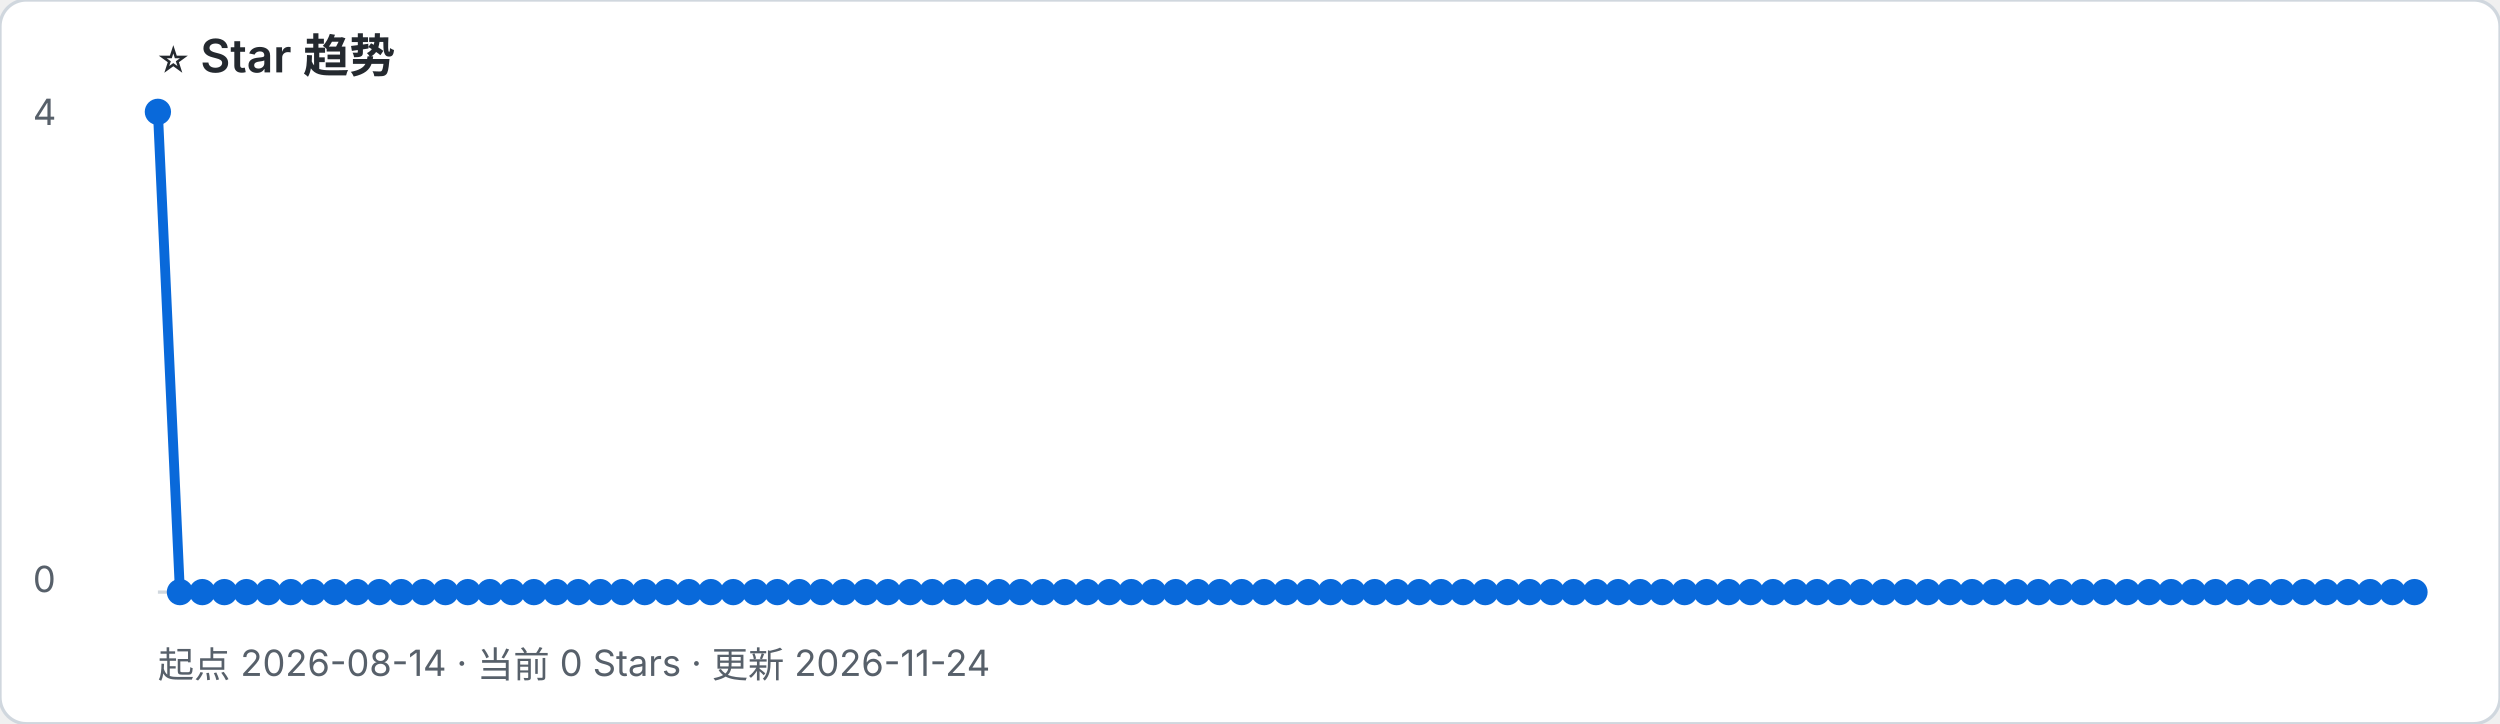
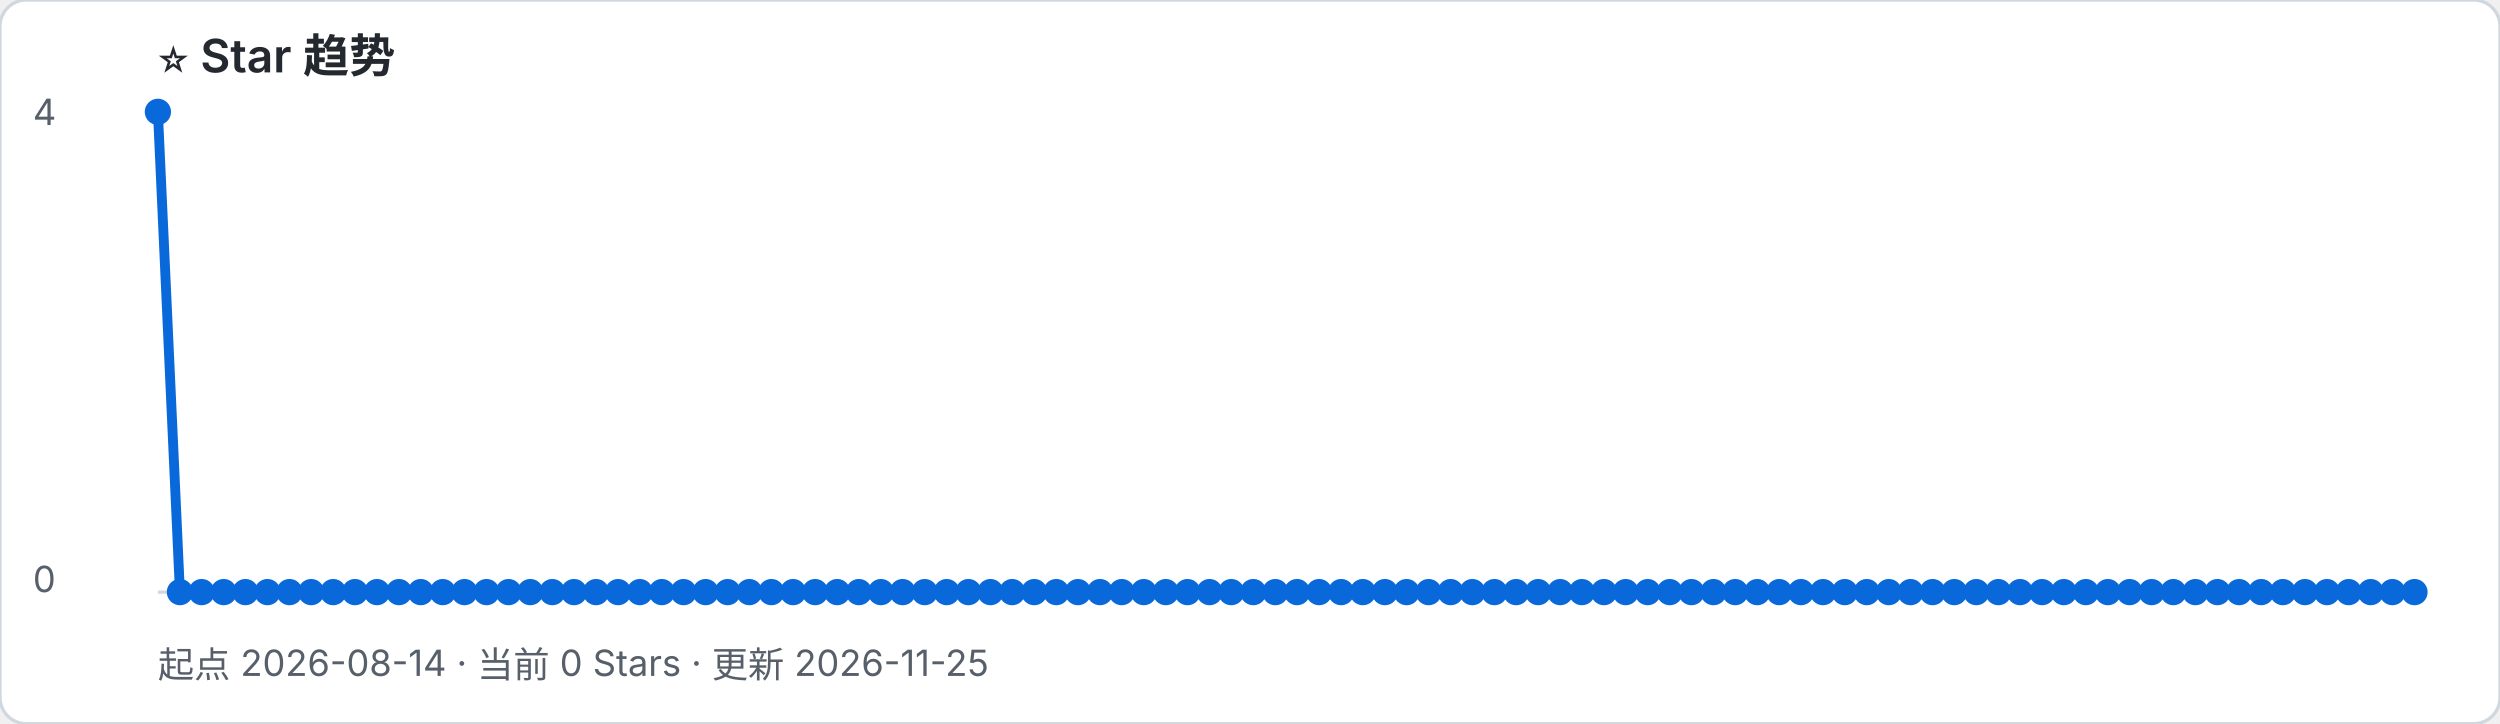
- <svg xmlns="http://www.w3.org/2000/svg" width="760" height="220" viewBox="0 0 760 220" role="img" aria-label="起点 2026-08-14 · 当前 0 Stars · 更新 2026-11-24">
+ <svg xmlns="http://www.w3.org/2000/svg" width="760" height="220" viewBox="0 0 760 220" role="img" aria-label="起点 2026-08-14 · 当前 0 Stars · 更新 2026-11-25">
  <rect width="100%" height="100%" rx="8" fill="#ffffff" stroke="#d0d7de" />
  <text x="48" y="22" font-family="-apple-system, BlinkMacSystemFont, Segoe UI, sans-serif" font-size="14" font-weight="600" fill="#24292f">⭐ Star 趋势</text>
-   <text x="48" y="206" font-family="-apple-system, BlinkMacSystemFont, Segoe UI, sans-serif" font-size="11" fill="#57606a">起点 2026-08-14 · 当前 0 Stars · 更新 2026-11-24</text>
+   <text x="48" y="206" font-family="-apple-system, BlinkMacSystemFont, Segoe UI, sans-serif" font-size="11" fill="#57606a">起点 2026-08-14 · 当前 0 Stars · 更新 2026-11-25</text>
  <line x1="48" y1="180" x2="734" y2="180" stroke="#d0d7de" />
  <text x="10" y="38" font-family="-apple-system, BlinkMacSystemFont, Segoe UI, sans-serif" font-size="11" fill="#57606a">4</text>
  <text x="10" y="180" font-family="-apple-system, BlinkMacSystemFont, Segoe UI, sans-serif" font-size="11" fill="#57606a">0</text>
-   <polyline points="48.0,34.0 54.7,180.0 61.5,180.0 68.2,180.0 74.9,180.0 81.6,180.0 88.4,180.0 95.1,180.0 101.8,180.0 108.5,180.0 115.3,180.0 122.0,180.0 128.7,180.0 135.4,180.0 142.2,180.0 148.9,180.0 155.6,180.0 162.3,180.0 169.1,180.0 175.8,180.0 182.5,180.0 189.2,180.0 196.0,180.0 202.7,180.0 209.4,180.0 216.1,180.0 222.9,180.0 229.6,180.0 236.3,180.0 243.0,180.0 249.8,180.0 256.5,180.0 263.2,180.0 269.9,180.0 276.7,180.0 283.4,180.0 290.1,180.0 296.8,180.0 303.6,180.0 310.3,180.0 317.0,180.0 323.7,180.0 330.5,180.0 337.2,180.0 343.9,180.0 350.6,180.0 357.4,180.0 364.1,180.0 370.8,180.0 377.5,180.0 384.3,180.0 391.0,180.0 397.7,180.0 404.5,180.0 411.2,180.0 417.9,180.0 424.6,180.0 431.4,180.0 438.1,180.0 444.8,180.0 451.5,180.0 458.3,180.0 465.0,180.0 471.7,180.0 478.4,180.0 485.2,180.0 491.9,180.0 498.6,180.0 505.3,180.0 512.1,180.0 518.8,180.0 525.5,180.0 532.2,180.0 539.0,180.0 545.7,180.0 552.4,180.0 559.1,180.0 565.9,180.0 572.6,180.0 579.3,180.0 586.0,180.0 592.8,180.0 599.5,180.0 606.2,180.0 612.9,180.0 619.7,180.0 626.4,180.0 633.1,180.0 639.8,180.0 646.6,180.0 653.3,180.0 660.0,180.0 666.7,180.0 673.5,180.0 680.2,180.0 686.9,180.0 693.6,180.0 700.4,180.0 707.1,180.0 713.8,180.0 720.5,180.0 727.3,180.0 734.0,180.0" fill="none" stroke="#0969da" stroke-width="3" stroke-linejoin="round" stroke-linecap="round" />
+   <polyline points="48.0,34.0 54.7,180.0 61.3,180.0 68.0,180.0 74.6,180.0 81.3,180.0 88.0,180.0 94.6,180.0 101.3,180.0 107.9,180.0 114.6,180.0 121.3,180.0 127.9,180.0 134.6,180.0 141.2,180.0 147.9,180.0 154.6,180.0 161.2,180.0 167.9,180.0 174.5,180.0 181.2,180.0 187.9,180.0 194.5,180.0 201.2,180.0 207.8,180.0 214.5,180.0 221.2,180.0 227.8,180.0 234.5,180.0 241.1,180.0 247.8,180.0 254.5,180.0 261.1,180.0 267.8,180.0 274.4,180.0 281.1,180.0 287.8,180.0 294.4,180.0 301.1,180.0 307.7,180.0 314.4,180.0 321.1,180.0 327.7,180.0 334.4,180.0 341.0,180.0 347.7,180.0 354.4,180.0 361.0,180.0 367.7,180.0 374.3,180.0 381.0,180.0 387.7,180.0 394.3,180.0 401.0,180.0 407.7,180.0 414.3,180.0 421.0,180.0 427.6,180.0 434.3,180.0 441.0,180.0 447.6,180.0 454.3,180.0 460.9,180.0 467.6,180.0 474.3,180.0 480.9,180.0 487.6,180.0 494.2,180.0 500.9,180.0 507.6,180.0 514.2,180.0 520.9,180.0 527.5,180.0 534.2,180.0 540.9,180.0 547.5,180.0 554.2,180.0 560.8,180.0 567.5,180.0 574.2,180.0 580.8,180.0 587.5,180.0 594.1,180.0 600.8,180.0 607.5,180.0 614.1,180.0 620.8,180.0 627.4,180.0 634.1,180.0 640.8,180.0 647.4,180.0 654.1,180.0 660.7,180.0 667.4,180.0 674.1,180.0 680.7,180.0 687.4,180.0 694.0,180.0 700.7,180.0 707.4,180.0 714.0,180.0 720.7,180.0 727.3,180.0 734.0,180.0" fill="none" stroke="#0969da" stroke-width="3" stroke-linejoin="round" stroke-linecap="round" />
  <circle cx="48.0" cy="34.0" r="4" fill="#0969da" />
  <circle cx="54.7" cy="180.0" r="4" fill="#0969da" />
-   <circle cx="61.5" cy="180.0" r="4" fill="#0969da" />
-   <circle cx="68.2" cy="180.0" r="4" fill="#0969da" />
-   <circle cx="74.9" cy="180.0" r="4" fill="#0969da" />
-   <circle cx="81.6" cy="180.0" r="4" fill="#0969da" />
-   <circle cx="88.4" cy="180.0" r="4" fill="#0969da" />
-   <circle cx="95.1" cy="180.0" r="4" fill="#0969da" />
-   <circle cx="101.8" cy="180.0" r="4" fill="#0969da" />
-   <circle cx="108.5" cy="180.0" r="4" fill="#0969da" />
-   <circle cx="115.3" cy="180.0" r="4" fill="#0969da" />
-   <circle cx="122.0" cy="180.0" r="4" fill="#0969da" />
-   <circle cx="128.7" cy="180.0" r="4" fill="#0969da" />
-   <circle cx="135.4" cy="180.0" r="4" fill="#0969da" />
-   <circle cx="142.2" cy="180.0" r="4" fill="#0969da" />
-   <circle cx="148.9" cy="180.0" r="4" fill="#0969da" />
-   <circle cx="155.6" cy="180.0" r="4" fill="#0969da" />
-   <circle cx="162.3" cy="180.0" r="4" fill="#0969da" />
-   <circle cx="169.1" cy="180.0" r="4" fill="#0969da" />
-   <circle cx="175.8" cy="180.0" r="4" fill="#0969da" />
-   <circle cx="182.5" cy="180.0" r="4" fill="#0969da" />
-   <circle cx="189.2" cy="180.0" r="4" fill="#0969da" />
-   <circle cx="196.0" cy="180.0" r="4" fill="#0969da" />
-   <circle cx="202.7" cy="180.0" r="4" fill="#0969da" />
-   <circle cx="209.4" cy="180.0" r="4" fill="#0969da" />
-   <circle cx="216.1" cy="180.0" r="4" fill="#0969da" />
-   <circle cx="222.9" cy="180.0" r="4" fill="#0969da" />
-   <circle cx="229.6" cy="180.0" r="4" fill="#0969da" />
-   <circle cx="236.3" cy="180.0" r="4" fill="#0969da" />
-   <circle cx="243.0" cy="180.0" r="4" fill="#0969da" />
-   <circle cx="249.8" cy="180.0" r="4" fill="#0969da" />
-   <circle cx="256.5" cy="180.0" r="4" fill="#0969da" />
-   <circle cx="263.2" cy="180.0" r="4" fill="#0969da" />
-   <circle cx="269.9" cy="180.0" r="4" fill="#0969da" />
-   <circle cx="276.7" cy="180.0" r="4" fill="#0969da" />
-   <circle cx="283.4" cy="180.0" r="4" fill="#0969da" />
-   <circle cx="290.1" cy="180.0" r="4" fill="#0969da" />
-   <circle cx="296.8" cy="180.0" r="4" fill="#0969da" />
-   <circle cx="303.6" cy="180.0" r="4" fill="#0969da" />
-   <circle cx="310.3" cy="180.0" r="4" fill="#0969da" />
-   <circle cx="317.0" cy="180.0" r="4" fill="#0969da" />
-   <circle cx="323.7" cy="180.0" r="4" fill="#0969da" />
-   <circle cx="330.5" cy="180.0" r="4" fill="#0969da" />
-   <circle cx="337.2" cy="180.0" r="4" fill="#0969da" />
-   <circle cx="343.9" cy="180.0" r="4" fill="#0969da" />
-   <circle cx="350.6" cy="180.0" r="4" fill="#0969da" />
-   <circle cx="357.4" cy="180.0" r="4" fill="#0969da" />
-   <circle cx="364.1" cy="180.0" r="4" fill="#0969da" />
-   <circle cx="370.8" cy="180.0" r="4" fill="#0969da" />
-   <circle cx="377.5" cy="180.0" r="4" fill="#0969da" />
-   <circle cx="384.3" cy="180.0" r="4" fill="#0969da" />
-   <circle cx="391.0" cy="180.0" r="4" fill="#0969da" />
-   <circle cx="397.7" cy="180.0" r="4" fill="#0969da" />
-   <circle cx="404.5" cy="180.0" r="4" fill="#0969da" />
-   <circle cx="411.2" cy="180.0" r="4" fill="#0969da" />
-   <circle cx="417.9" cy="180.0" r="4" fill="#0969da" />
-   <circle cx="424.6" cy="180.0" r="4" fill="#0969da" />
-   <circle cx="431.4" cy="180.0" r="4" fill="#0969da" />
-   <circle cx="438.1" cy="180.0" r="4" fill="#0969da" />
-   <circle cx="444.8" cy="180.0" r="4" fill="#0969da" />
-   <circle cx="451.5" cy="180.0" r="4" fill="#0969da" />
-   <circle cx="458.3" cy="180.0" r="4" fill="#0969da" />
-   <circle cx="465.0" cy="180.0" r="4" fill="#0969da" />
-   <circle cx="471.7" cy="180.0" r="4" fill="#0969da" />
-   <circle cx="478.4" cy="180.0" r="4" fill="#0969da" />
-   <circle cx="485.2" cy="180.0" r="4" fill="#0969da" />
-   <circle cx="491.9" cy="180.0" r="4" fill="#0969da" />
-   <circle cx="498.6" cy="180.0" r="4" fill="#0969da" />
-   <circle cx="505.3" cy="180.0" r="4" fill="#0969da" />
-   <circle cx="512.1" cy="180.0" r="4" fill="#0969da" />
-   <circle cx="518.8" cy="180.0" r="4" fill="#0969da" />
-   <circle cx="525.5" cy="180.0" r="4" fill="#0969da" />
-   <circle cx="532.2" cy="180.0" r="4" fill="#0969da" />
-   <circle cx="539.0" cy="180.0" r="4" fill="#0969da" />
-   <circle cx="545.7" cy="180.0" r="4" fill="#0969da" />
-   <circle cx="552.4" cy="180.0" r="4" fill="#0969da" />
-   <circle cx="559.1" cy="180.0" r="4" fill="#0969da" />
-   <circle cx="565.9" cy="180.0" r="4" fill="#0969da" />
-   <circle cx="572.6" cy="180.0" r="4" fill="#0969da" />
-   <circle cx="579.3" cy="180.0" r="4" fill="#0969da" />
-   <circle cx="586.0" cy="180.0" r="4" fill="#0969da" />
-   <circle cx="592.8" cy="180.0" r="4" fill="#0969da" />
-   <circle cx="599.5" cy="180.0" r="4" fill="#0969da" />
-   <circle cx="606.2" cy="180.0" r="4" fill="#0969da" />
-   <circle cx="612.9" cy="180.0" r="4" fill="#0969da" />
-   <circle cx="619.7" cy="180.0" r="4" fill="#0969da" />
-   <circle cx="626.4" cy="180.0" r="4" fill="#0969da" />
-   <circle cx="633.1" cy="180.0" r="4" fill="#0969da" />
-   <circle cx="639.8" cy="180.0" r="4" fill="#0969da" />
-   <circle cx="646.6" cy="180.0" r="4" fill="#0969da" />
-   <circle cx="653.3" cy="180.0" r="4" fill="#0969da" />
-   <circle cx="660.0" cy="180.0" r="4" fill="#0969da" />
-   <circle cx="666.7" cy="180.0" r="4" fill="#0969da" />
-   <circle cx="673.5" cy="180.0" r="4" fill="#0969da" />
-   <circle cx="680.2" cy="180.0" r="4" fill="#0969da" />
-   <circle cx="686.9" cy="180.0" r="4" fill="#0969da" />
-   <circle cx="693.6" cy="180.0" r="4" fill="#0969da" />
-   <circle cx="700.4" cy="180.0" r="4" fill="#0969da" />
-   <circle cx="707.1" cy="180.0" r="4" fill="#0969da" />
-   <circle cx="713.8" cy="180.0" r="4" fill="#0969da" />
-   <circle cx="720.5" cy="180.0" r="4" fill="#0969da" />
+   <circle cx="61.3" cy="180.0" r="4" fill="#0969da" />
+   <circle cx="68.0" cy="180.0" r="4" fill="#0969da" />
+   <circle cx="74.6" cy="180.0" r="4" fill="#0969da" />
+   <circle cx="81.3" cy="180.0" r="4" fill="#0969da" />
+   <circle cx="88.0" cy="180.0" r="4" fill="#0969da" />
+   <circle cx="94.6" cy="180.0" r="4" fill="#0969da" />
+   <circle cx="101.3" cy="180.0" r="4" fill="#0969da" />
+   <circle cx="107.9" cy="180.0" r="4" fill="#0969da" />
+   <circle cx="114.6" cy="180.0" r="4" fill="#0969da" />
+   <circle cx="121.3" cy="180.0" r="4" fill="#0969da" />
+   <circle cx="127.9" cy="180.0" r="4" fill="#0969da" />
+   <circle cx="134.6" cy="180.0" r="4" fill="#0969da" />
+   <circle cx="141.2" cy="180.0" r="4" fill="#0969da" />
+   <circle cx="147.9" cy="180.0" r="4" fill="#0969da" />
+   <circle cx="154.6" cy="180.0" r="4" fill="#0969da" />
+   <circle cx="161.2" cy="180.0" r="4" fill="#0969da" />
+   <circle cx="167.9" cy="180.0" r="4" fill="#0969da" />
+   <circle cx="174.5" cy="180.0" r="4" fill="#0969da" />
+   <circle cx="181.2" cy="180.0" r="4" fill="#0969da" />
+   <circle cx="187.9" cy="180.0" r="4" fill="#0969da" />
+   <circle cx="194.5" cy="180.0" r="4" fill="#0969da" />
+   <circle cx="201.2" cy="180.0" r="4" fill="#0969da" />
+   <circle cx="207.8" cy="180.0" r="4" fill="#0969da" />
+   <circle cx="214.5" cy="180.0" r="4" fill="#0969da" />
+   <circle cx="221.2" cy="180.0" r="4" fill="#0969da" />
+   <circle cx="227.8" cy="180.0" r="4" fill="#0969da" />
+   <circle cx="234.5" cy="180.0" r="4" fill="#0969da" />
+   <circle cx="241.1" cy="180.0" r="4" fill="#0969da" />
+   <circle cx="247.8" cy="180.0" r="4" fill="#0969da" />
+   <circle cx="254.5" cy="180.0" r="4" fill="#0969da" />
+   <circle cx="261.1" cy="180.0" r="4" fill="#0969da" />
+   <circle cx="267.8" cy="180.0" r="4" fill="#0969da" />
+   <circle cx="274.4" cy="180.0" r="4" fill="#0969da" />
+   <circle cx="281.1" cy="180.0" r="4" fill="#0969da" />
+   <circle cx="287.8" cy="180.0" r="4" fill="#0969da" />
+   <circle cx="294.4" cy="180.0" r="4" fill="#0969da" />
+   <circle cx="301.1" cy="180.0" r="4" fill="#0969da" />
+   <circle cx="307.7" cy="180.0" r="4" fill="#0969da" />
+   <circle cx="314.4" cy="180.0" r="4" fill="#0969da" />
+   <circle cx="321.1" cy="180.0" r="4" fill="#0969da" />
+   <circle cx="327.7" cy="180.0" r="4" fill="#0969da" />
+   <circle cx="334.4" cy="180.0" r="4" fill="#0969da" />
+   <circle cx="341.0" cy="180.0" r="4" fill="#0969da" />
+   <circle cx="347.7" cy="180.0" r="4" fill="#0969da" />
+   <circle cx="354.4" cy="180.0" r="4" fill="#0969da" />
+   <circle cx="361.0" cy="180.0" r="4" fill="#0969da" />
+   <circle cx="367.7" cy="180.0" r="4" fill="#0969da" />
+   <circle cx="374.3" cy="180.0" r="4" fill="#0969da" />
+   <circle cx="381.0" cy="180.0" r="4" fill="#0969da" />
+   <circle cx="387.7" cy="180.0" r="4" fill="#0969da" />
+   <circle cx="394.3" cy="180.0" r="4" fill="#0969da" />
+   <circle cx="401.0" cy="180.0" r="4" fill="#0969da" />
+   <circle cx="407.7" cy="180.0" r="4" fill="#0969da" />
+   <circle cx="414.3" cy="180.0" r="4" fill="#0969da" />
+   <circle cx="421.0" cy="180.0" r="4" fill="#0969da" />
+   <circle cx="427.6" cy="180.0" r="4" fill="#0969da" />
+   <circle cx="434.3" cy="180.0" r="4" fill="#0969da" />
+   <circle cx="441.0" cy="180.0" r="4" fill="#0969da" />
+   <circle cx="447.6" cy="180.0" r="4" fill="#0969da" />
+   <circle cx="454.3" cy="180.0" r="4" fill="#0969da" />
+   <circle cx="460.9" cy="180.0" r="4" fill="#0969da" />
+   <circle cx="467.6" cy="180.0" r="4" fill="#0969da" />
+   <circle cx="474.3" cy="180.0" r="4" fill="#0969da" />
+   <circle cx="480.9" cy="180.0" r="4" fill="#0969da" />
+   <circle cx="487.6" cy="180.0" r="4" fill="#0969da" />
+   <circle cx="494.2" cy="180.0" r="4" fill="#0969da" />
+   <circle cx="500.9" cy="180.0" r="4" fill="#0969da" />
+   <circle cx="507.6" cy="180.0" r="4" fill="#0969da" />
+   <circle cx="514.2" cy="180.0" r="4" fill="#0969da" />
+   <circle cx="520.9" cy="180.0" r="4" fill="#0969da" />
+   <circle cx="527.5" cy="180.0" r="4" fill="#0969da" />
+   <circle cx="534.2" cy="180.0" r="4" fill="#0969da" />
+   <circle cx="540.9" cy="180.0" r="4" fill="#0969da" />
+   <circle cx="547.5" cy="180.0" r="4" fill="#0969da" />
+   <circle cx="554.2" cy="180.0" r="4" fill="#0969da" />
+   <circle cx="560.8" cy="180.0" r="4" fill="#0969da" />
+   <circle cx="567.5" cy="180.0" r="4" fill="#0969da" />
+   <circle cx="574.2" cy="180.0" r="4" fill="#0969da" />
+   <circle cx="580.8" cy="180.0" r="4" fill="#0969da" />
+   <circle cx="587.5" cy="180.0" r="4" fill="#0969da" />
+   <circle cx="594.1" cy="180.0" r="4" fill="#0969da" />
+   <circle cx="600.8" cy="180.0" r="4" fill="#0969da" />
+   <circle cx="607.5" cy="180.0" r="4" fill="#0969da" />
+   <circle cx="614.1" cy="180.0" r="4" fill="#0969da" />
+   <circle cx="620.8" cy="180.0" r="4" fill="#0969da" />
+   <circle cx="627.4" cy="180.0" r="4" fill="#0969da" />
+   <circle cx="634.1" cy="180.0" r="4" fill="#0969da" />
+   <circle cx="640.8" cy="180.0" r="4" fill="#0969da" />
+   <circle cx="647.4" cy="180.0" r="4" fill="#0969da" />
+   <circle cx="654.1" cy="180.0" r="4" fill="#0969da" />
+   <circle cx="660.7" cy="180.0" r="4" fill="#0969da" />
+   <circle cx="667.4" cy="180.0" r="4" fill="#0969da" />
+   <circle cx="674.1" cy="180.0" r="4" fill="#0969da" />
+   <circle cx="680.7" cy="180.0" r="4" fill="#0969da" />
+   <circle cx="687.4" cy="180.0" r="4" fill="#0969da" />
+   <circle cx="694.0" cy="180.0" r="4" fill="#0969da" />
+   <circle cx="700.7" cy="180.0" r="4" fill="#0969da" />
+   <circle cx="707.4" cy="180.0" r="4" fill="#0969da" />
+   <circle cx="714.0" cy="180.0" r="4" fill="#0969da" />
+   <circle cx="720.7" cy="180.0" r="4" fill="#0969da" />
  <circle cx="727.3" cy="180.0" r="4" fill="#0969da" />
  <circle cx="734.0" cy="180.0" r="4" fill="#0969da" />
</svg>
